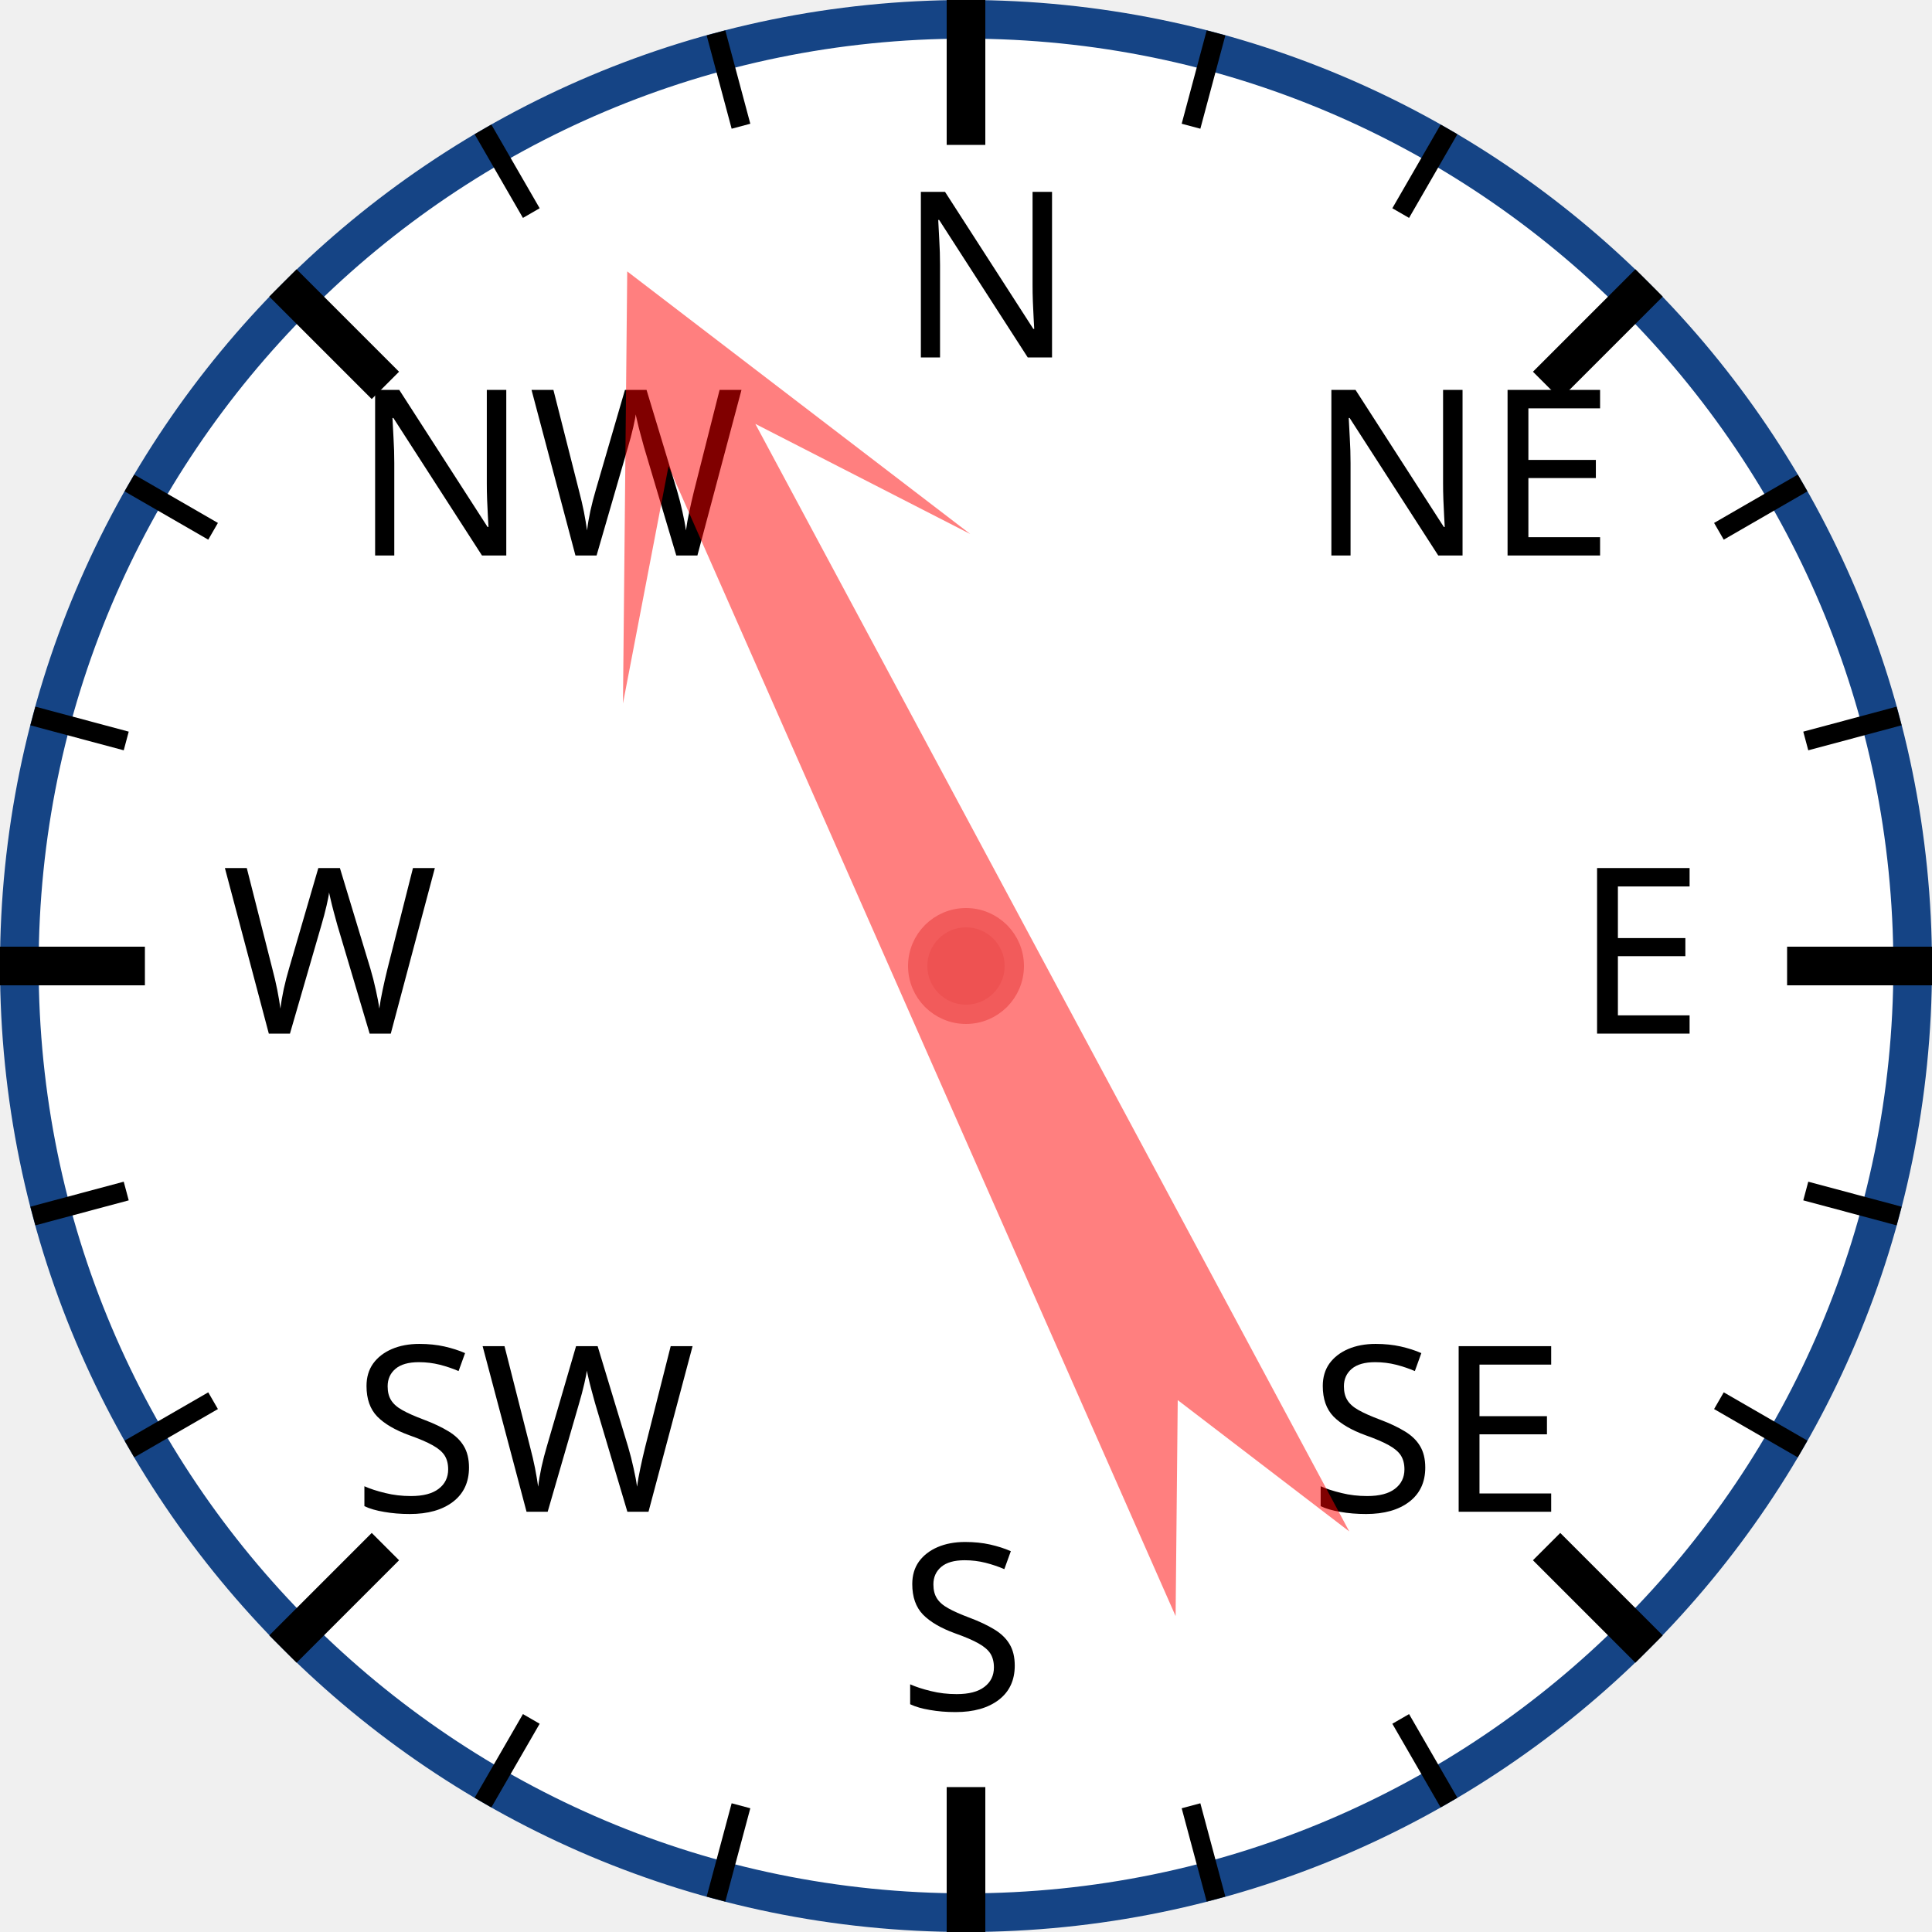
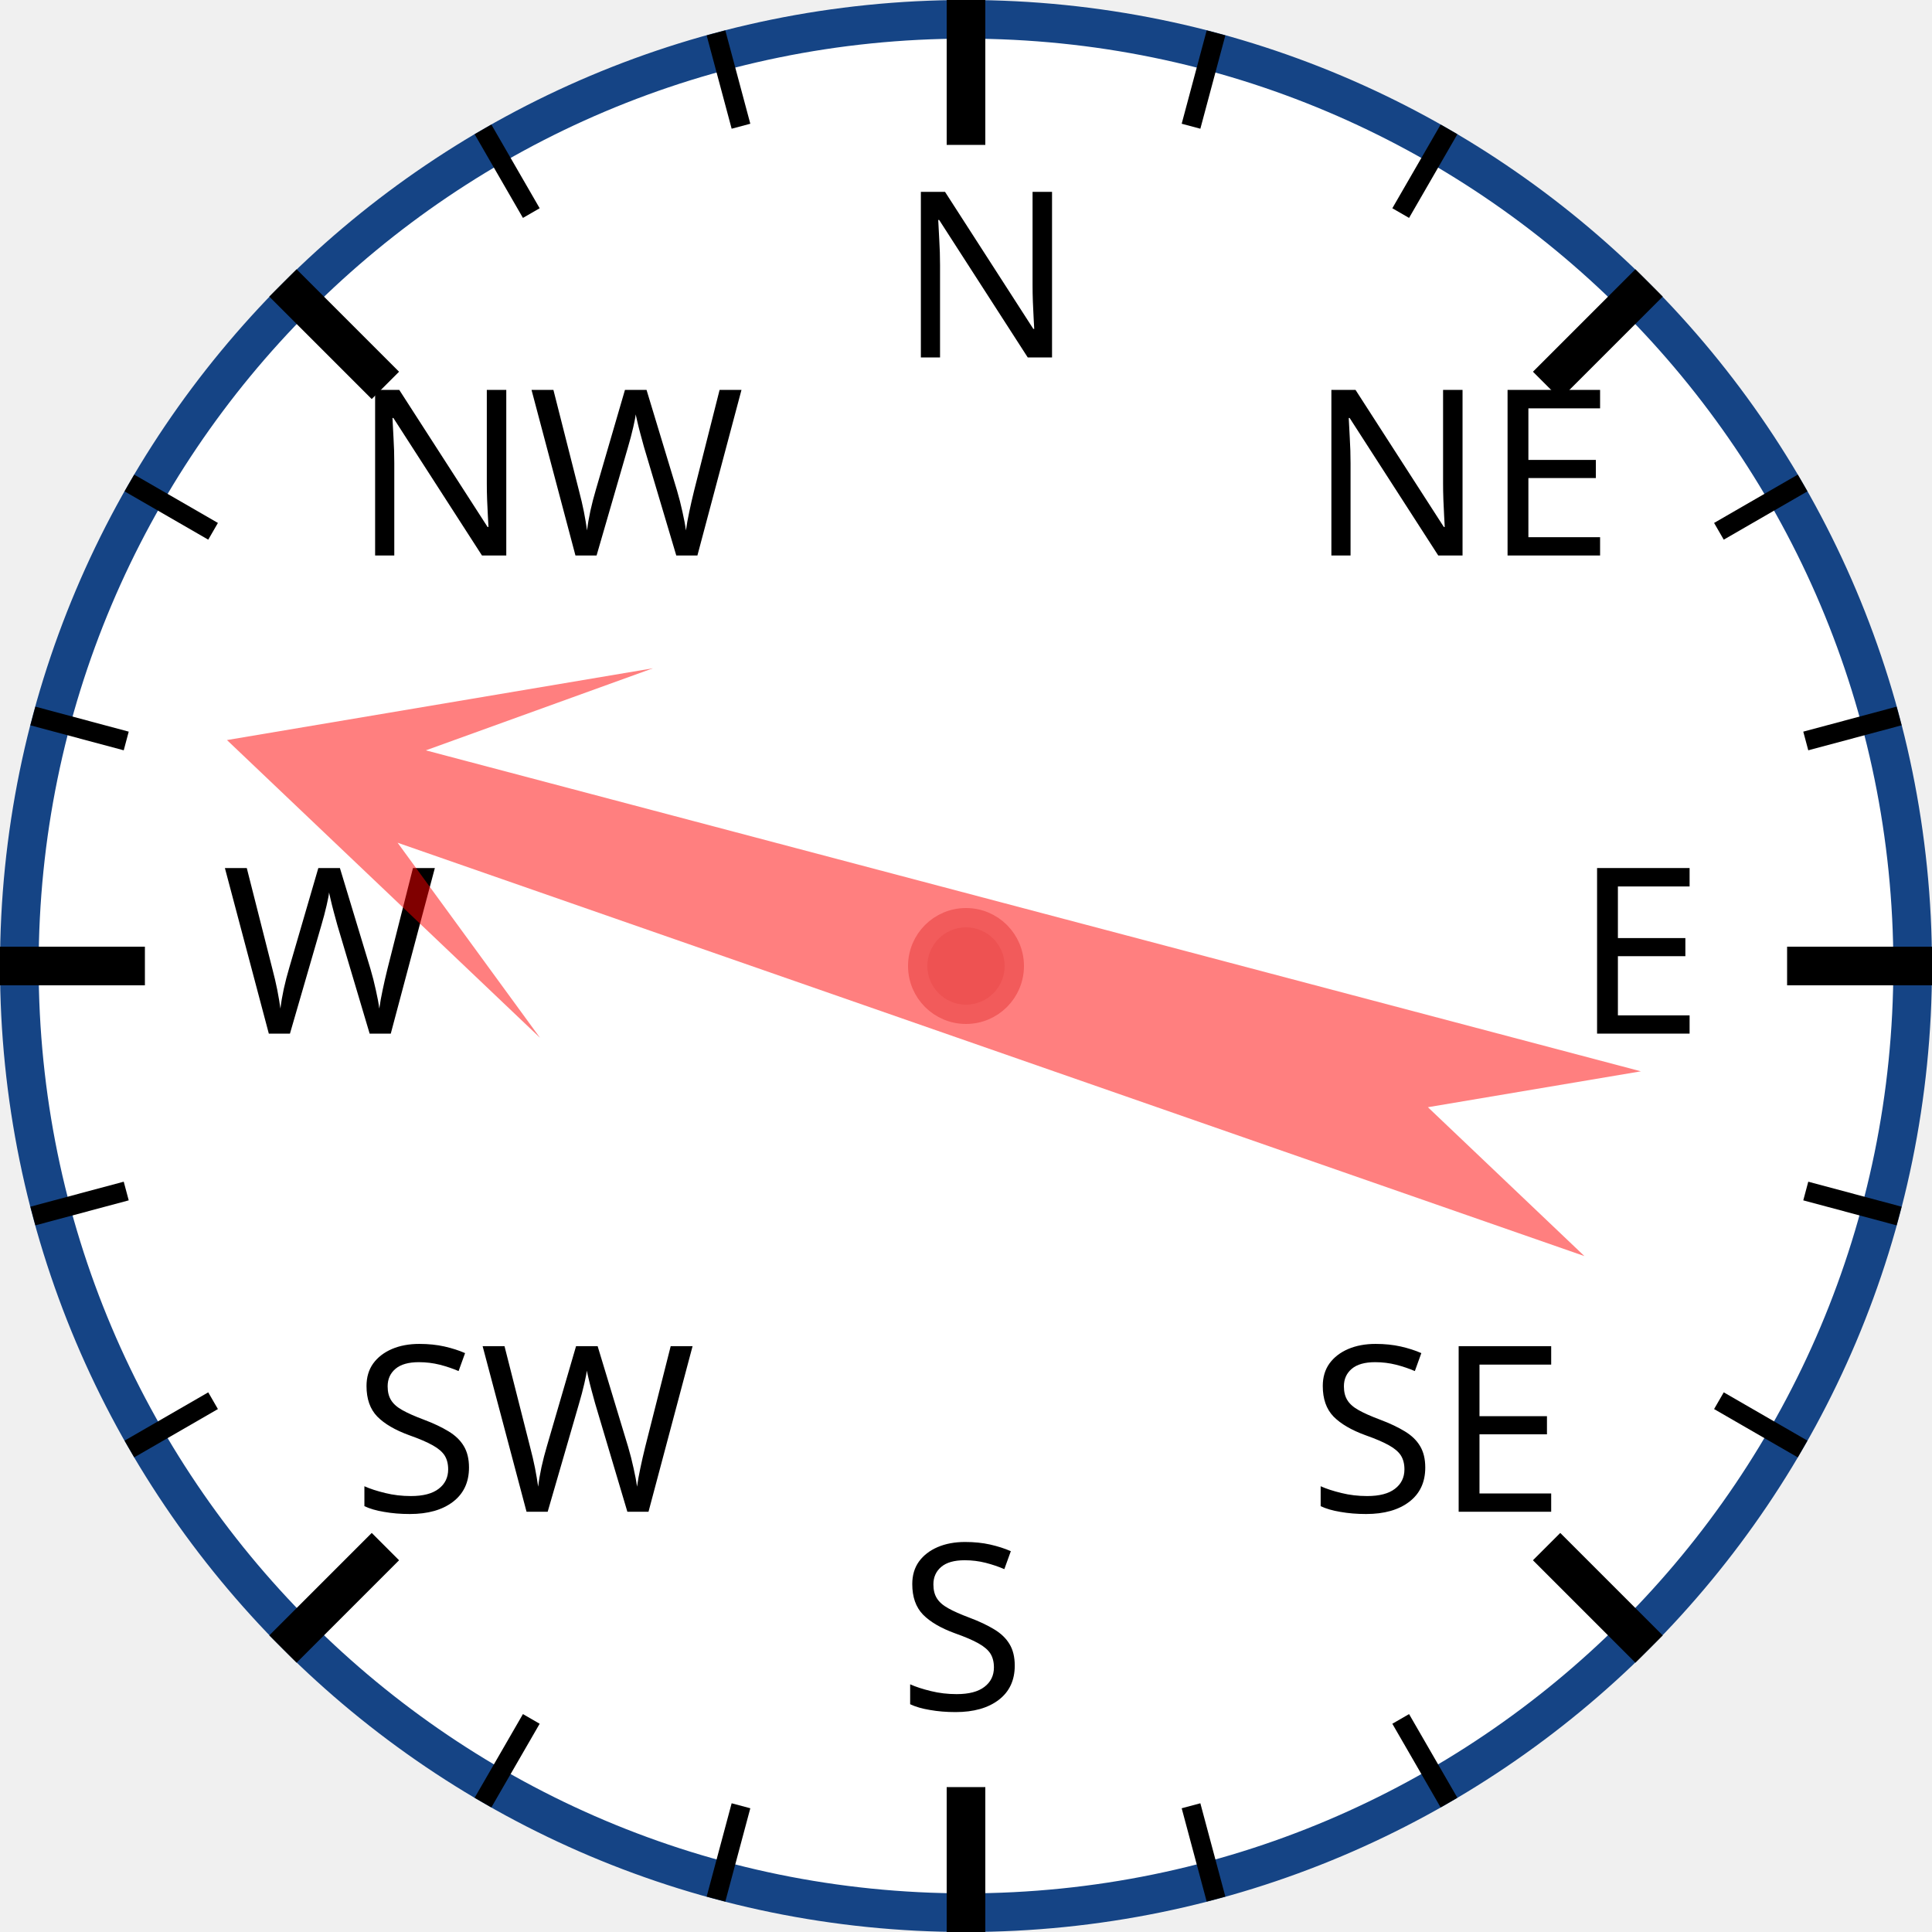
<svg xmlns="http://www.w3.org/2000/svg" width="120px" height="120px" viewBox="0 0 200 200">
  <circle cx="100" cy="100" r="98" style="fill: white; stroke: #154485; stroke-width: 4;" />
  <text x="93.0" y="37.0" style="font-family: sans-serif; font-size: 18pt;">N</text>
  <line x1="100.0" y1="0.0" x2="100.0" y2="15.0" style="stroke: black; stroke-width: 4;" />
  <line x1="74.118" y1="3.407" x2="76.706" y2="13.067" style="stroke: black; stroke-width: 2;" />
  <line x1="50" y1="13.397" x2="55" y2="22.058" style="stroke: black; stroke-width: 2;" />
  <text x="36.503" y="57.503" style="font-family: sans-serif; font-size: 18pt;">NW</text>
  <line x1="29.289" y1="29.289" x2="39.896" y2="39.896" style="stroke: black; stroke-width: 4;" />
  <line x1="13.397" y1="50" x2="22.058" y2="55" style="stroke: black; stroke-width: 2;" />
  <line x1="3.407" y1="74.118" x2="13.067" y2="76.706" style="stroke: black; stroke-width: 2;" />
  <text x="23.0" y="107.0" style="font-family: sans-serif; font-size: 18pt;">W</text>
  <line x1="0.0" y1="100.0" x2="15.0" y2="100.0" style="stroke: black; stroke-width: 4;" />
  <line x1="3.407" y1="125.882" x2="13.067" y2="123.294" style="stroke: black; stroke-width: 2;" />
  <line x1="13.397" y1="150" x2="22.058" y2="145" style="stroke: black; stroke-width: 2;" />
  <text x="36.503" y="156.497" style="font-family: sans-serif; font-size: 18pt;">SW</text>
  <line x1="29.289" y1="170.711" x2="39.896" y2="160.104" style="stroke: black; stroke-width: 4;" />
  <line x1="50" y1="186.603" x2="55" y2="177.942" style="stroke: black; stroke-width: 2;" />
  <line x1="74.118" y1="196.593" x2="76.706" y2="186.933" style="stroke: black; stroke-width: 2;" />
  <text x="93" y="177.0" style="font-family: sans-serif; font-size: 18pt;">S</text>
  <line x1="100" y1="200.0" x2="100" y2="185.0" style="stroke: black; stroke-width: 4;" />
  <line x1="125.882" y1="196.593" x2="123.294" y2="186.933" style="stroke: black; stroke-width: 2;" />
  <line x1="150.0" y1="186.603" x2="145.0" y2="177.942" style="stroke: black; stroke-width: 2;" />
  <text x="135.497" y="156.497" style="font-family: sans-serif; font-size: 18pt;">SE</text>
  <line x1="170.711" y1="170.711" x2="160.104" y2="160.104" style="stroke: black; stroke-width: 4;" />
  <line x1="186.603" y1="150" x2="177.942" y2="145" style="stroke: black; stroke-width: 2;" />
  <line x1="196.593" y1="125.882" x2="186.933" y2="123.294" style="stroke: black; stroke-width: 2;" />
  <text x="163.0" y="107" style="font-family: sans-serif; font-size: 18pt;">E</text>
  <line x1="200.0" y1="100" x2="185.0" y2="100" style="stroke: black; stroke-width: 4;" />
  <line x1="196.593" y1="74.118" x2="186.933" y2="76.706" style="stroke: black; stroke-width: 2;" />
  <line x1="186.603" y1="50" x2="177.942" y2="55" style="stroke: black; stroke-width: 2;" />
  <text x="135.497" y="57.503" style="font-family: sans-serif; font-size: 18pt;">NE</text>
  <line x1="170.711" y1="29.289" x2="160.104" y2="39.896" style="stroke: black; stroke-width: 4;" />
  <line x1="150" y1="13.397" x2="145" y2="22.058" style="stroke: black; stroke-width: 2;" />
  <line x1="125.882" y1="3.407" x2="123.294" y2="13.067" style="stroke: black; stroke-width: 2;" />
-   <polygon points="100 20 120 60 105 40 110 170 100 150 90 170 95 40 80 60" style="fill: red; fill-opacity: 0.5;" transform="rotate(334,100,100)" />
+   <polygon points="100 20 120 60 105 40 110 170 100 150 90 170 95 40 80 60" style="fill: red; fill-opacity: 0.5;" transform="rotate(287,100,100)" />
  <circle cx="100" cy="100" r="5" style="fill: #EE5252; stroke: #F25B5B; stroke-width: 2;" />
</svg>
